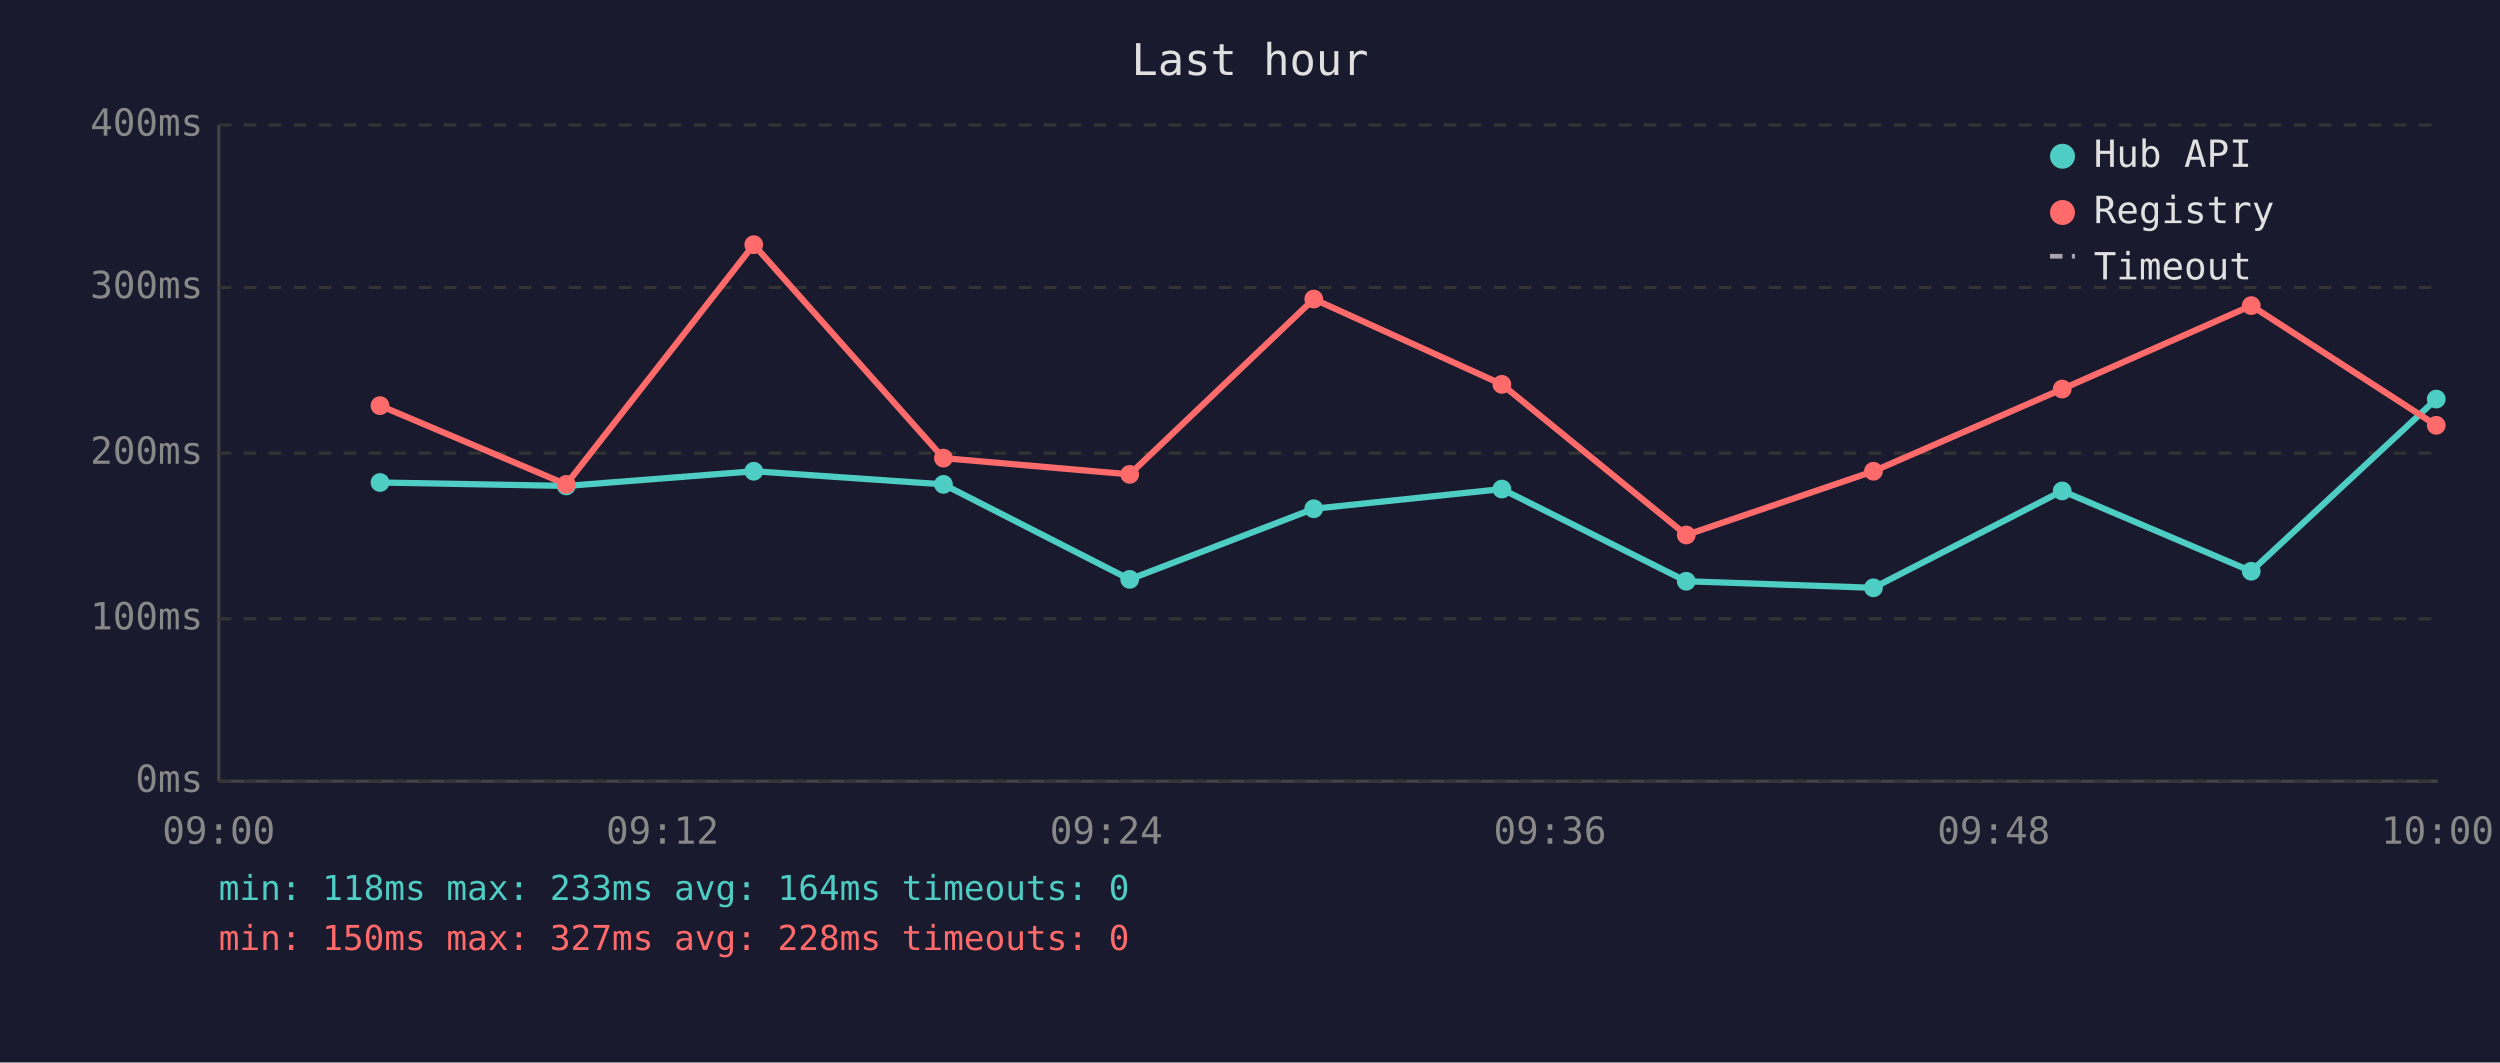
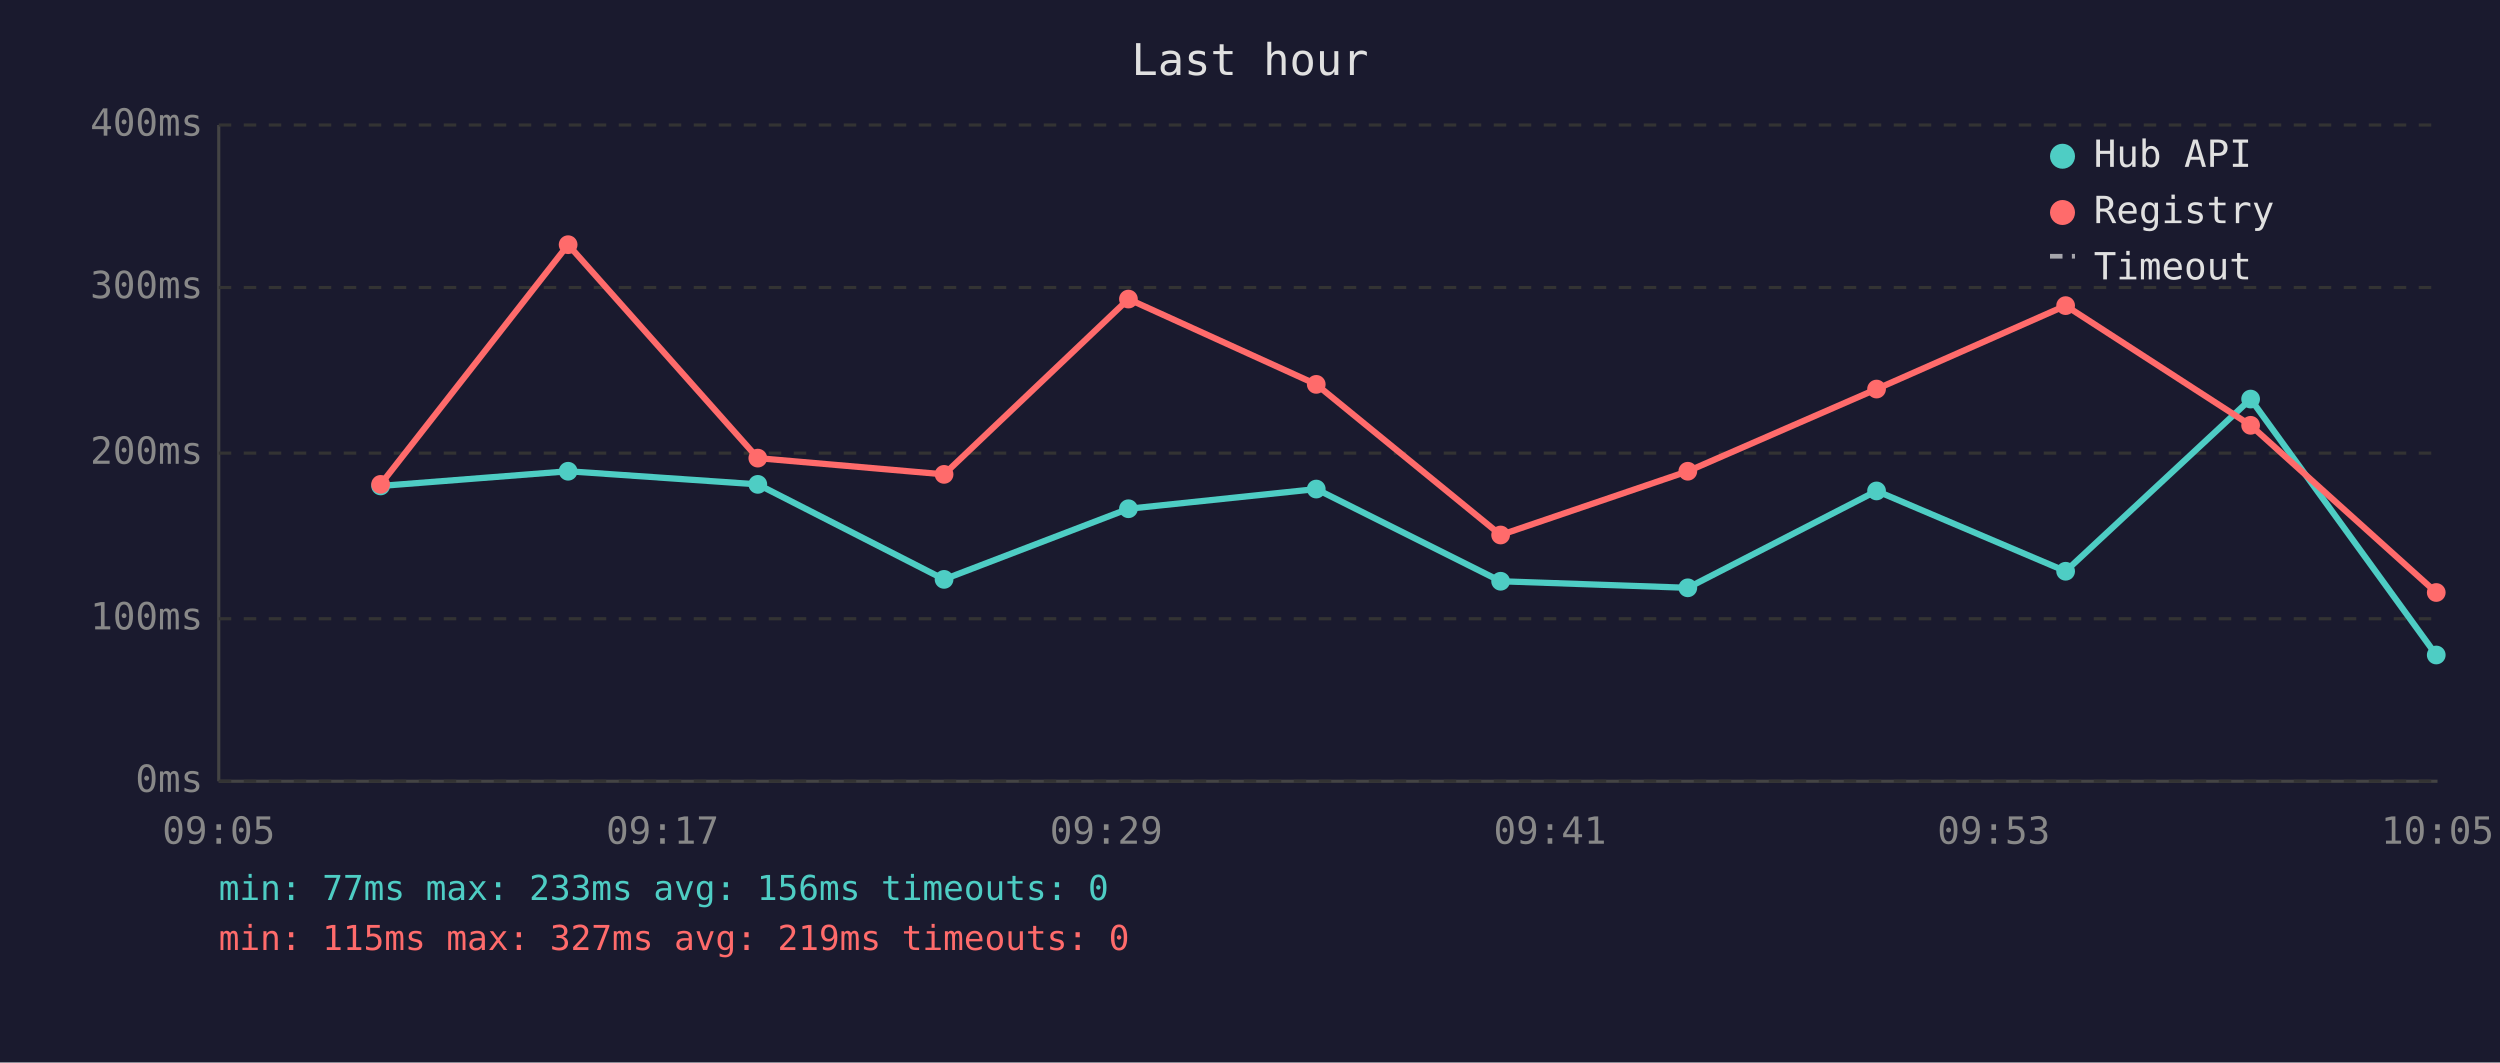
<svg xmlns="http://www.w3.org/2000/svg" viewBox="0 0 800 340" font-family="monospace" font-size="12">
  <rect width="800" height="340" fill="#1a1a2e" />
  <text x="400" y="24" fill="#e0e0e0" font-size="14" text-anchor="middle">Last hour</text>
  <line x1="70" y1="40" x2="70" y2="250" stroke="#444" stroke-width="1" />
  <line x1="70" y1="250" x2="780" y2="250" stroke="#444" stroke-width="1" />
  <line x1="70" y1="250" x2="780" y2="250" stroke="#333" stroke-width="1" stroke-dasharray="4" />
  <text x="65" y="250" fill="#888" text-anchor="end" dominant-baseline="middle">0ms</text>
  <line x1="70" y1="198" x2="780" y2="198" stroke="#333" stroke-width="1" stroke-dasharray="4" />
  <text x="65" y="198" fill="#888" text-anchor="end" dominant-baseline="middle">100ms</text>
  <line x1="70" y1="145" x2="780" y2="145" stroke="#333" stroke-width="1" stroke-dasharray="4" />
  <text x="65" y="145" fill="#888" text-anchor="end" dominant-baseline="middle">200ms</text>
  <line x1="70" y1="92" x2="780" y2="92" stroke="#333" stroke-width="1" stroke-dasharray="4" />
  <text x="65" y="92" fill="#888" text-anchor="end" dominant-baseline="middle">300ms</text>
  <line x1="70" y1="40" x2="780" y2="40" stroke="#333" stroke-width="1" stroke-dasharray="4" />
  <text x="65" y="40" fill="#888" text-anchor="end" dominant-baseline="middle">400ms</text>
-   <text x="70" y="270" fill="#888" text-anchor="middle">09:00</text>
-   <text x="212" y="270" fill="#888" text-anchor="middle">09:12</text>
-   <text x="354" y="270" fill="#888" text-anchor="middle">09:24</text>
-   <text x="496" y="270" fill="#888" text-anchor="middle">09:36</text>
-   <text x="638" y="270" fill="#888" text-anchor="middle">09:48</text>
-   <text x="780" y="270" fill="#888" text-anchor="middle">10:00</text>
-   <polyline points="121.6,154.4 181.2,155.5 241.2,150.8 301.9,155.0 361.5,185.4 420.4,162.8 480.6,156.5 539.6,186.0 599.5,188.1 659.9,157.1 720.4,182.8 779.6,127.7" fill="none" stroke="#4ecdc4" stroke-width="2" opacity="1" />
-   <circle cx="121.6" cy="154.4" r="3" fill="#4ecdc4" />
-   <circle cx="181.2" cy="155.5" r="3" fill="#4ecdc4" />
-   <circle cx="241.2" cy="150.8" r="3" fill="#4ecdc4" />
-   <circle cx="301.9" cy="155.0" r="3" fill="#4ecdc4" />
-   <circle cx="361.5" cy="185.4" r="3" fill="#4ecdc4" />
-   <circle cx="420.4" cy="162.8" r="3" fill="#4ecdc4" />
-   <circle cx="480.6" cy="156.5" r="3" fill="#4ecdc4" />
-   <circle cx="539.6" cy="186.0" r="3" fill="#4ecdc4" />
-   <circle cx="599.5" cy="188.1" r="3" fill="#4ecdc4" />
-   <circle cx="659.9" cy="157.1" r="3" fill="#4ecdc4" />
-   <circle cx="720.4" cy="182.8" r="3" fill="#4ecdc4" />
-   <circle cx="779.6" cy="127.7" r="3" fill="#4ecdc4" />
-   <polyline points="121.6,129.8 181.2,155.0 241.2,78.3 301.9,146.6 361.5,151.8 420.4,95.7 480.6,123.0 539.6,171.2 599.5,150.8 659.9,124.5 720.4,97.8 779.6,136.1" fill="none" stroke="#ff6b6b" stroke-width="2" opacity="1" />
-   <circle cx="121.6" cy="129.8" r="3" fill="#ff6b6b" />
-   <circle cx="181.2" cy="155.0" r="3" fill="#ff6b6b" />
-   <circle cx="241.2" cy="78.3" r="3" fill="#ff6b6b" />
-   <circle cx="301.9" cy="146.6" r="3" fill="#ff6b6b" />
-   <circle cx="361.5" cy="151.8" r="3" fill="#ff6b6b" />
-   <circle cx="420.4" cy="95.7" r="3" fill="#ff6b6b" />
-   <circle cx="480.6" cy="123.0" r="3" fill="#ff6b6b" />
-   <circle cx="539.6" cy="171.2" r="3" fill="#ff6b6b" />
-   <circle cx="599.5" cy="150.8" r="3" fill="#ff6b6b" />
-   <circle cx="659.9" cy="124.5" r="3" fill="#ff6b6b" />
-   <circle cx="720.4" cy="97.8" r="3" fill="#ff6b6b" />
-   <circle cx="779.6" cy="136.1" r="3" fill="#ff6b6b" />
+   <text x="70" y="270" fill="#888" text-anchor="middle">09:05</text>
+   <text x="212" y="270" fill="#888" text-anchor="middle">09:17</text>
+   <text x="354" y="270" fill="#888" text-anchor="middle">09:29</text>
+   <text x="496" y="270" fill="#888" text-anchor="middle">09:41</text>
+   <text x="638" y="270" fill="#888" text-anchor="middle">09:53</text>
+   <text x="780" y="270" fill="#888" text-anchor="middle">10:05</text>
+   <polyline points="121.8,155.5 181.8,150.8 242.5,155.0 302.1,185.4 361.1,162.8 421.2,156.5 480.2,186.0 540.1,188.1 600.5,157.1 661.0,182.8 720.2,127.7 779.6,209.6" fill="none" stroke="#4ecdc4" stroke-width="2" opacity="1" />
+   <circle cx="121.8" cy="155.5" r="3" fill="#4ecdc4" />
+   <circle cx="181.8" cy="150.8" r="3" fill="#4ecdc4" />
+   <circle cx="242.5" cy="155.0" r="3" fill="#4ecdc4" />
+   <circle cx="302.1" cy="185.4" r="3" fill="#4ecdc4" />
+   <circle cx="361.1" cy="162.8" r="3" fill="#4ecdc4" />
+   <circle cx="421.2" cy="156.5" r="3" fill="#4ecdc4" />
+   <circle cx="480.2" cy="186.0" r="3" fill="#4ecdc4" />
+   <circle cx="540.1" cy="188.1" r="3" fill="#4ecdc4" />
+   <circle cx="600.5" cy="157.1" r="3" fill="#4ecdc4" />
+   <circle cx="661.0" cy="182.8" r="3" fill="#4ecdc4" />
+   <circle cx="720.2" cy="127.7" r="3" fill="#4ecdc4" />
+   <circle cx="779.6" cy="209.6" r="3" fill="#4ecdc4" />
+   <polyline points="121.8,155.0 181.8,78.3 242.5,146.6 302.1,151.8 361.1,95.7 421.2,123.0 480.2,171.2 540.1,150.8 600.5,124.5 661.0,97.8 720.2,136.1 779.6,189.6" fill="none" stroke="#ff6b6b" stroke-width="2" opacity="1" />
+   <circle cx="121.8" cy="155.0" r="3" fill="#ff6b6b" />
+   <circle cx="181.8" cy="78.3" r="3" fill="#ff6b6b" />
+   <circle cx="242.5" cy="146.6" r="3" fill="#ff6b6b" />
+   <circle cx="302.1" cy="151.8" r="3" fill="#ff6b6b" />
+   <circle cx="361.1" cy="95.7" r="3" fill="#ff6b6b" />
+   <circle cx="421.2" cy="123.0" r="3" fill="#ff6b6b" />
+   <circle cx="480.2" cy="171.2" r="3" fill="#ff6b6b" />
+   <circle cx="540.1" cy="150.8" r="3" fill="#ff6b6b" />
+   <circle cx="600.5" cy="124.5" r="3" fill="#ff6b6b" />
+   <circle cx="661.0" cy="97.8" r="3" fill="#ff6b6b" />
+   <circle cx="720.2" cy="136.1" r="3" fill="#ff6b6b" />
+   <circle cx="779.6" cy="189.6" r="3" fill="#ff6b6b" />
  <circle cx="660" cy="50" r="4" fill="#4ecdc4" />
  <text x="670" y="50" fill="#e0e0e0" dominant-baseline="middle">Hub API</text>
  <circle cx="660" cy="68" r="4" fill="#ff6b6b" />
  <text x="670" y="68" fill="#e0e0e0" dominant-baseline="middle">Registry</text>
  <line x1="656" y1="82" x2="664" y2="82" stroke="#e0e0e0" stroke-width="1.5" stroke-dasharray="4,3" opacity="0.7" />
  <text x="670" y="86" fill="#e0e0e0" dominant-baseline="middle">Timeout</text>
-   <text x="70" y="288" fill="#4ecdc4" font-size="11">min: 118ms  max: 233ms  avg: 164ms  timeouts: 0</text>
-   <text x="70" y="304" fill="#ff6b6b" font-size="11">min: 150ms  max: 327ms  avg: 228ms  timeouts: 0</text>
+   <text x="70" y="288" fill="#4ecdc4" font-size="11">min: 77ms  max: 233ms  avg: 156ms  timeouts: 0</text>
+   <text x="70" y="304" fill="#ff6b6b" font-size="11">min: 115ms  max: 327ms  avg: 219ms  timeouts: 0</text>
</svg>
